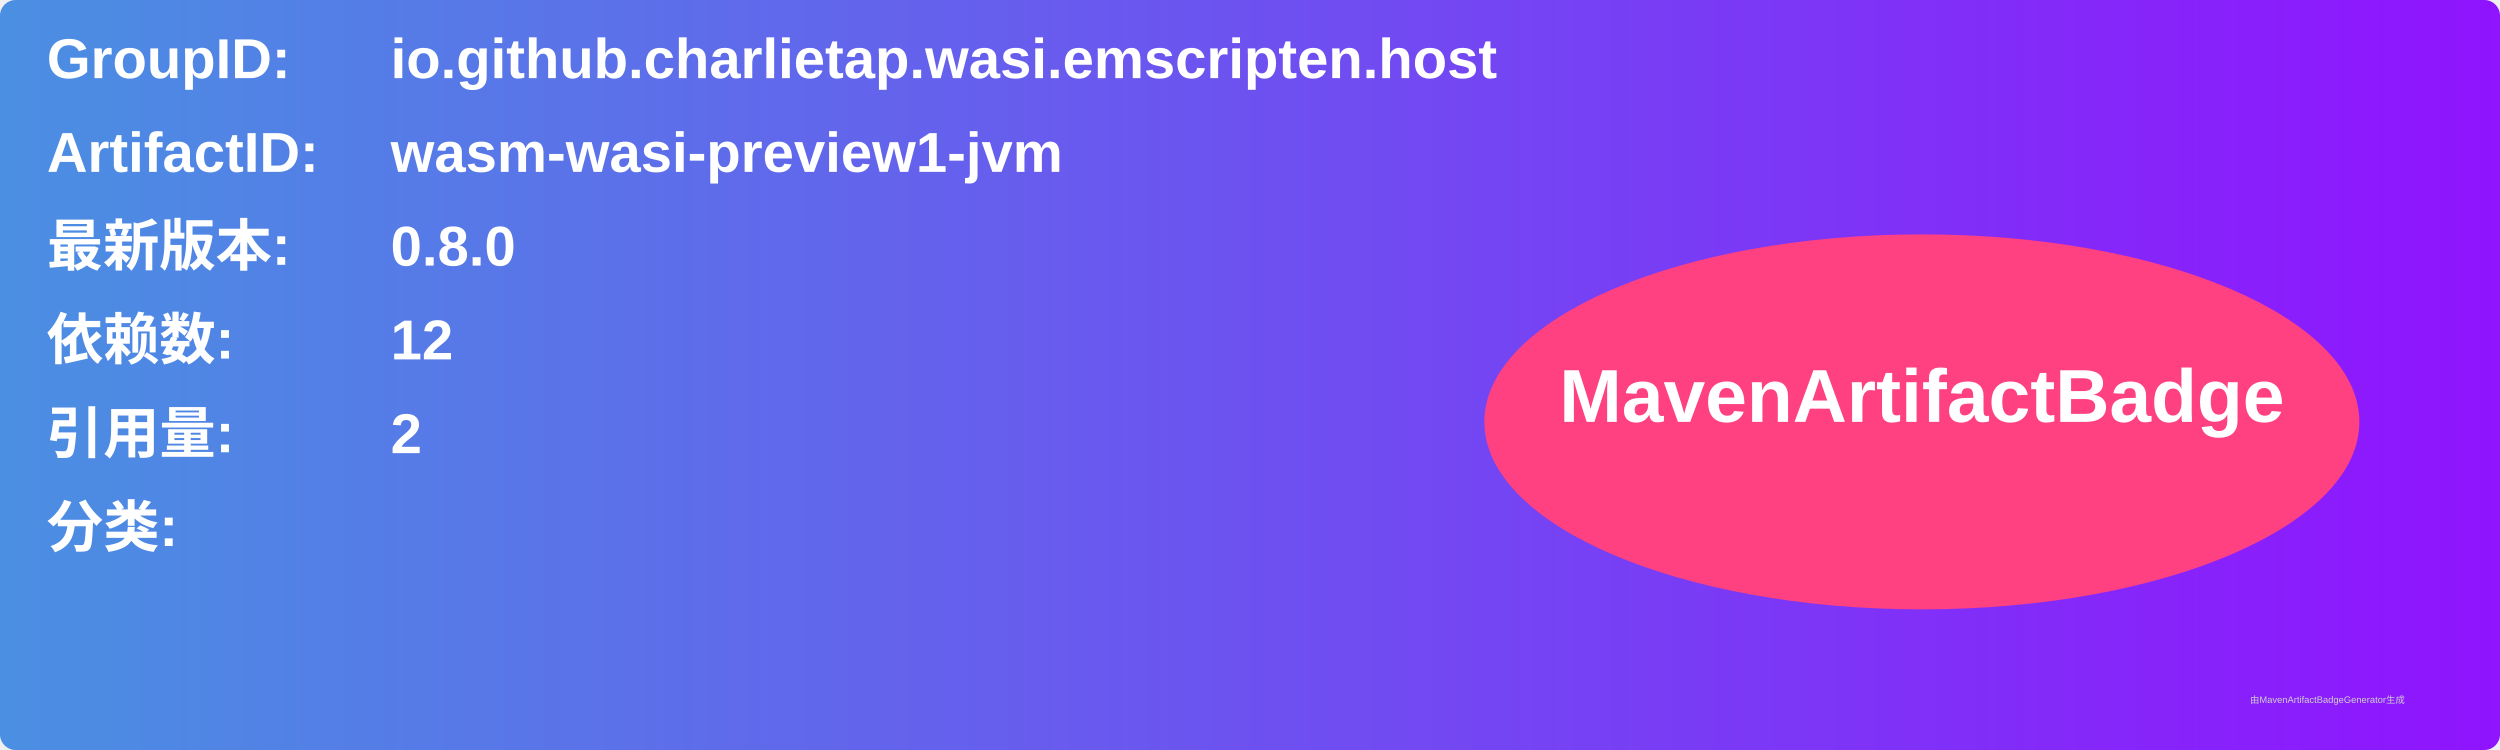
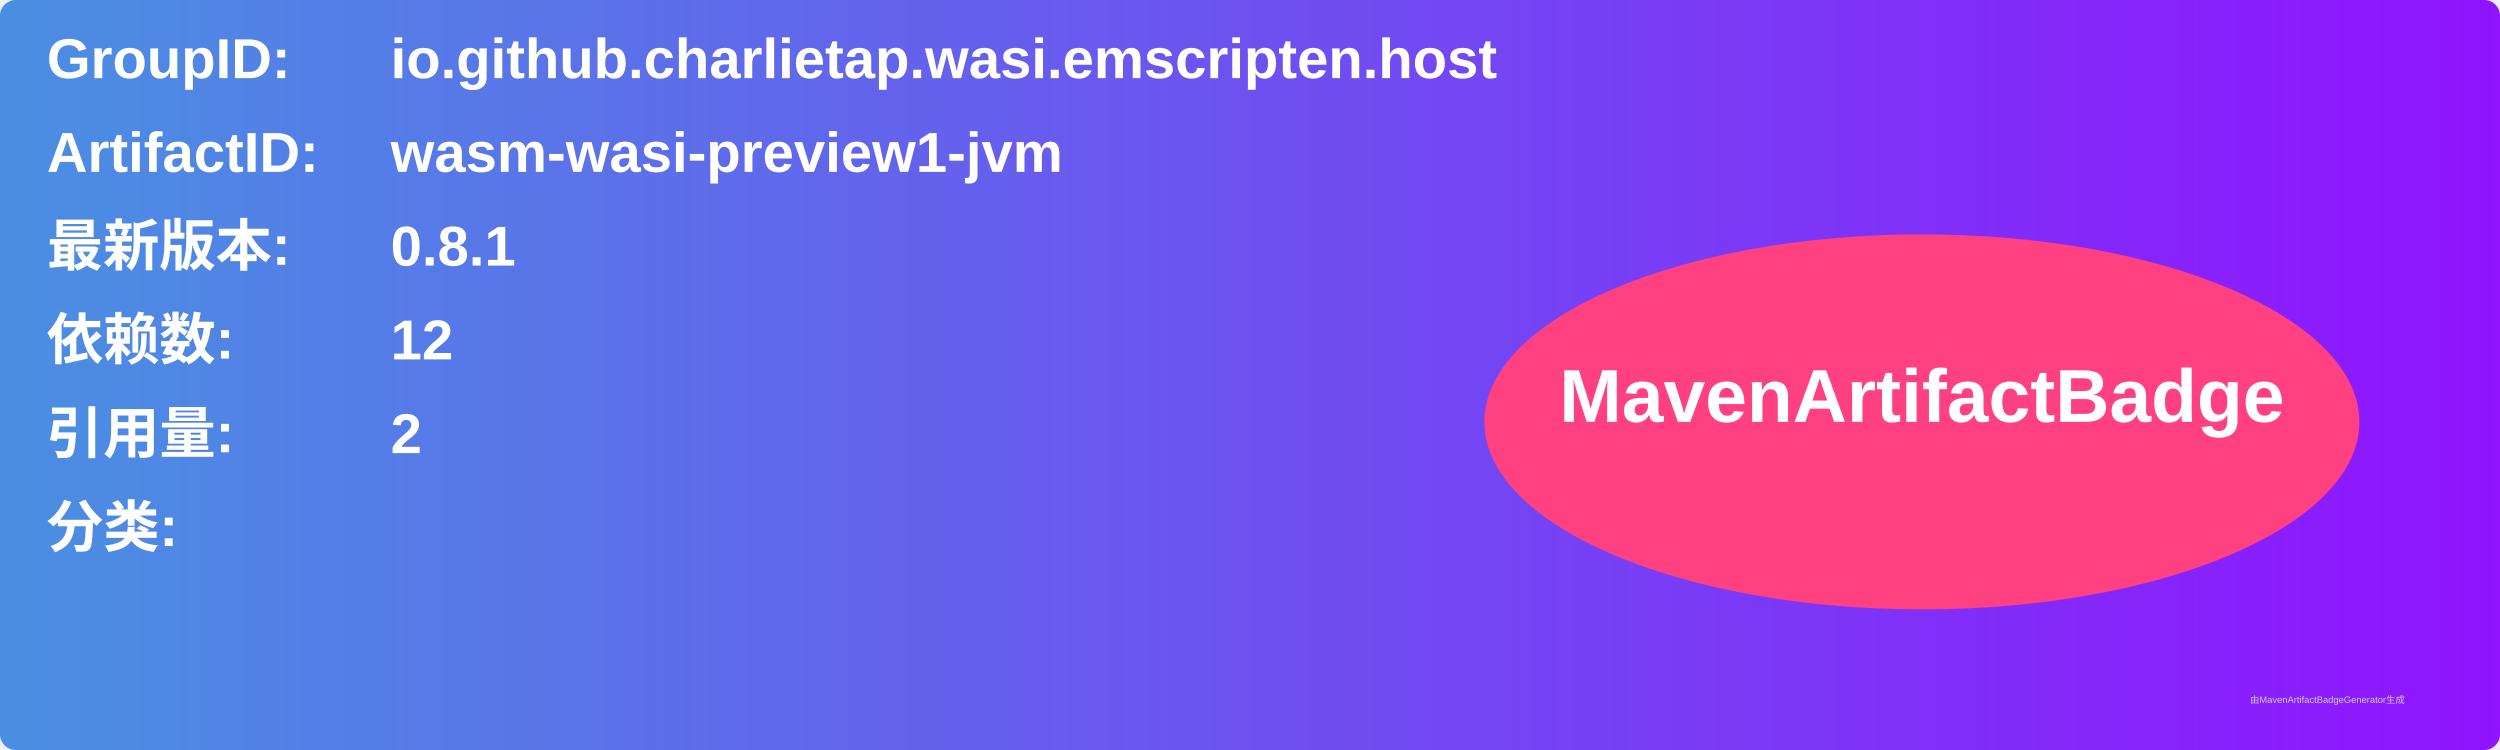
<svg xmlns="http://www.w3.org/2000/svg" width="800" height="240" viewBox="0 0 800 240">
  <linearGradient id="grad" x1="0%" y1="0%" x2="100%" y2="0%">
    <stop offset="0%" stop-color="#4a90e2" />
    <stop offset="100%" stop-color="#9013fe" />
  </linearGradient>
  <rect width="100%" height="100%" rx="5" ry="5" fill="url(#grad)" />
  <g transform="translate(15, 15)">
    <text x="0" y="10" font-family="Arial" font-size="18" fill="white" font-weight="bold" width="260">GroupID:</text>
    <text x="110" y="10" font-family="Arial" font-size="18" fill="white" font-weight="bold" width="460">io.github.charlietap.wasi.emscripten.host</text>
    <text x="0" y="40" font-family="Arial" font-size="18" fill="white" font-weight="bold" width="260">ArtifactID:</text>
    <text x="110" y="40" font-family="Arial" font-size="18" fill="white" font-weight="bold" width="460">wasm-wasi-preview1-jvm</text>
    <text x="0" y="70" font-family="Arial" font-size="18" fill="white" font-weight="bold">最新版本:</text>
    <text x="110" y="70" font-family="Arial" font-size="18" fill="white" font-weight="bold">
-       <tspan font-weight="bold">0.8.0</tspan>
+       <tspan font-weight="bold">0.8.1</tspan>
    </text>
    <text x="0" y="100" font-family="Arial" font-size="18" fill="white" font-weight="bold">依赖数: </text>
    <text x="110" y="100" font-family="Arial" font-size="18" fill="white">
      <tspan font-weight="bold">12</tspan>
    </text>
    <text x="0" y="130" font-family="Arial" font-size="18" fill="white" font-weight="bold">引用量: </text>
    <text x="110" y="130" font-family="Arial" font-size="18" fill="white">
      <tspan font-weight="bold">2</tspan>
    </text>
    <text x="0" y="160" font-family="Arial" font-size="18" fill="white" font-weight="bold">分类:</text>
    <text x="10" y="190" font-family="Arial" font-size="10" fill="white">
      <tspan font-weight="bold" />
    </text>
    <ellipse cx="600" cy="120" rx="140" ry="60" fill="#ff4081" />
    <text x="600" y="120" text-anchor="middle" font-family="Arial" font-size="24" fill="white" font-weight="bold">MavenArtifactBadge</text>
  </g>
  <text x="720" y="225" font-family="Arial" font-size="3" fill="#d0d0d0">由MavenArtifactBadgeGenerator生成</text>
</svg>
